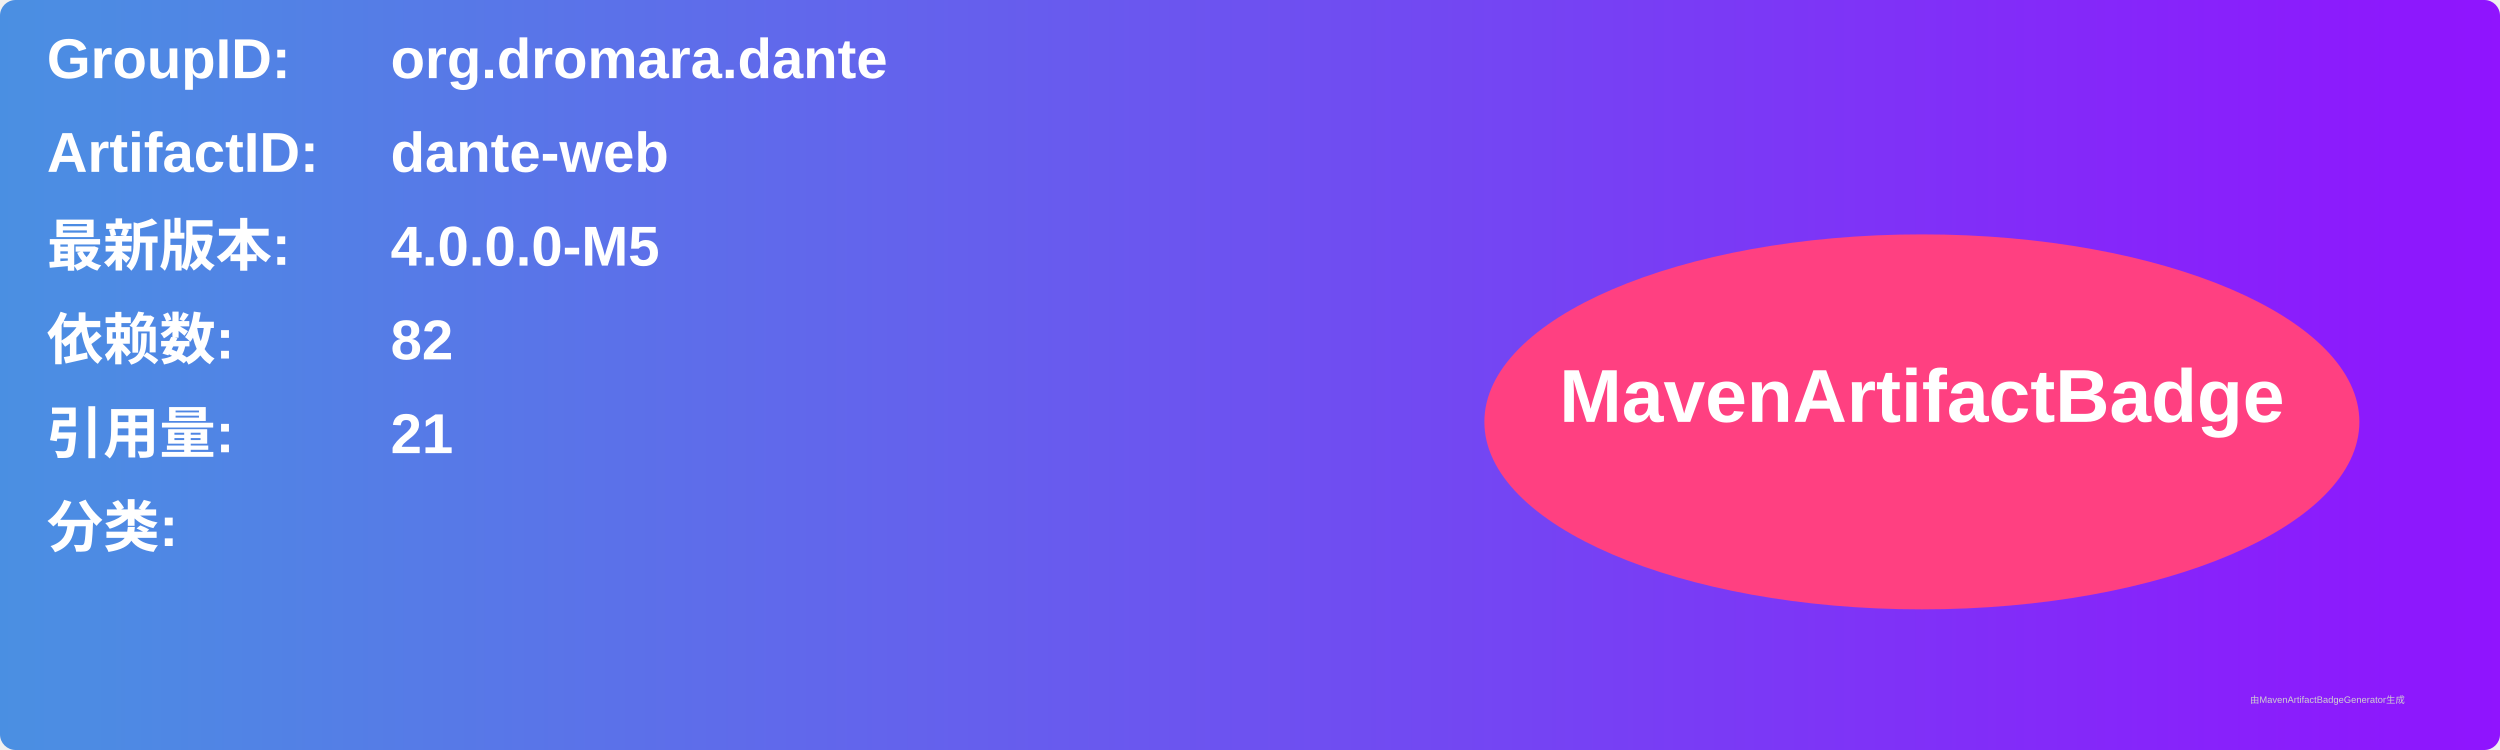
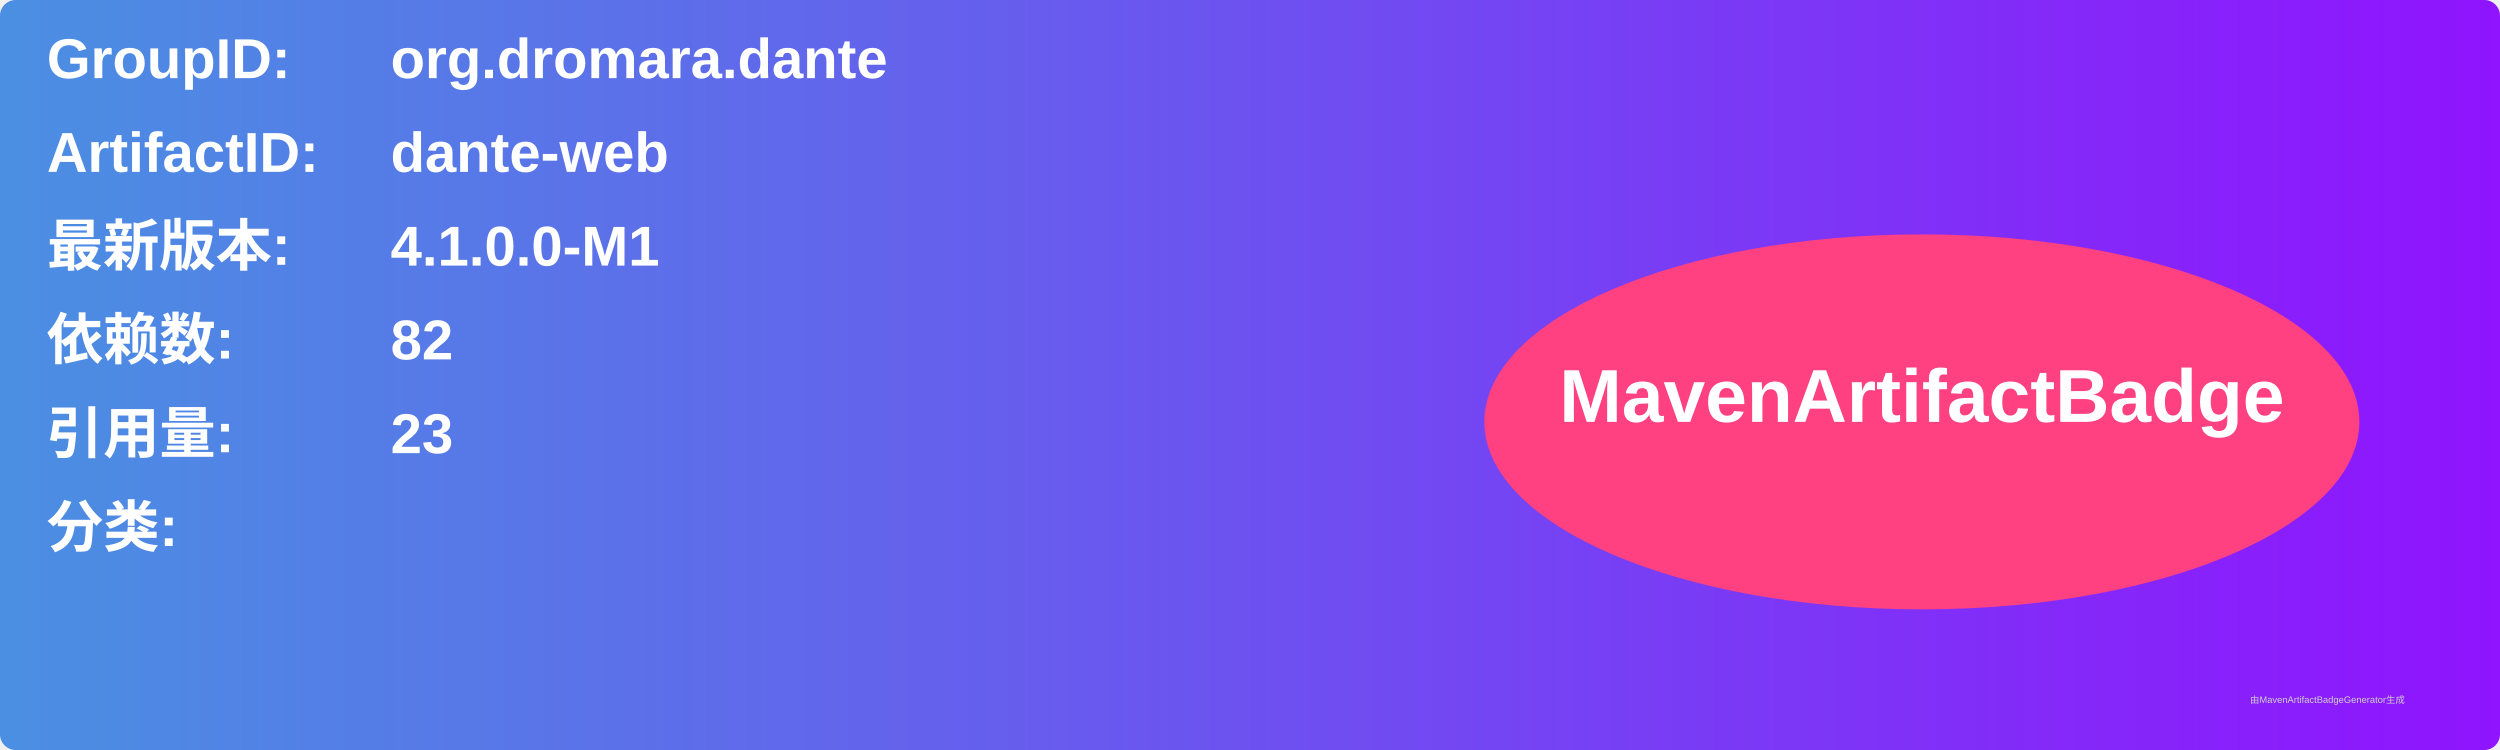
<svg xmlns="http://www.w3.org/2000/svg" width="800" height="240" viewBox="0 0 800 240">
  <linearGradient id="grad" x1="0%" y1="0%" x2="100%" y2="0%">
    <stop offset="0%" stop-color="#4a90e2" />
    <stop offset="100%" stop-color="#9013fe" />
  </linearGradient>
  <rect width="100%" height="100%" rx="5" ry="5" fill="url(#grad)" />
  <g transform="translate(15, 15)">
    <text x="0" y="10" font-family="Arial" font-size="18" fill="white" font-weight="bold" width="260">GroupID:</text>
    <text x="110" y="10" font-family="Arial" font-size="18" fill="white" font-weight="bold" width="460">org.dromara.dante</text>
    <text x="0" y="40" font-family="Arial" font-size="18" fill="white" font-weight="bold" width="260">ArtifactID:</text>
    <text x="110" y="40" font-family="Arial" font-size="18" fill="white" font-weight="bold" width="460">dante-web</text>
    <text x="0" y="70" font-family="Arial" font-size="18" fill="white" font-weight="bold">最新版本:</text>
    <text x="110" y="70" font-family="Arial" font-size="18" fill="white" font-weight="bold">
-       <tspan font-weight="bold">4.0.0.0-M5</tspan>
+       <tspan font-weight="bold">4.1.0.0-M1</tspan>
    </text>
    <text x="0" y="100" font-family="Arial" font-size="18" fill="white" font-weight="bold">依赖数: </text>
    <text x="110" y="100" font-family="Arial" font-size="18" fill="white">
      <tspan font-weight="bold">82</tspan>
    </text>
    <text x="0" y="130" font-family="Arial" font-size="18" fill="white" font-weight="bold">引用量: </text>
    <text x="110" y="130" font-family="Arial" font-size="18" fill="white">
-       <tspan font-weight="bold">21</tspan>
+       <tspan font-weight="bold">23</tspan>
    </text>
    <text x="0" y="160" font-family="Arial" font-size="18" fill="white" font-weight="bold">分类:</text>
    <text x="10" y="190" font-family="Arial" font-size="10" fill="white">
      <tspan font-weight="bold" />
    </text>
    <ellipse cx="600" cy="120" rx="140" ry="60" fill="#ff4081" />
    <text x="600" y="120" text-anchor="middle" font-family="Arial" font-size="24" fill="white" font-weight="bold">MavenArtifactBadge</text>
  </g>
  <text x="720" y="225" font-family="Arial" font-size="3" fill="#d0d0d0">由MavenArtifactBadgeGenerator生成</text>
</svg>
